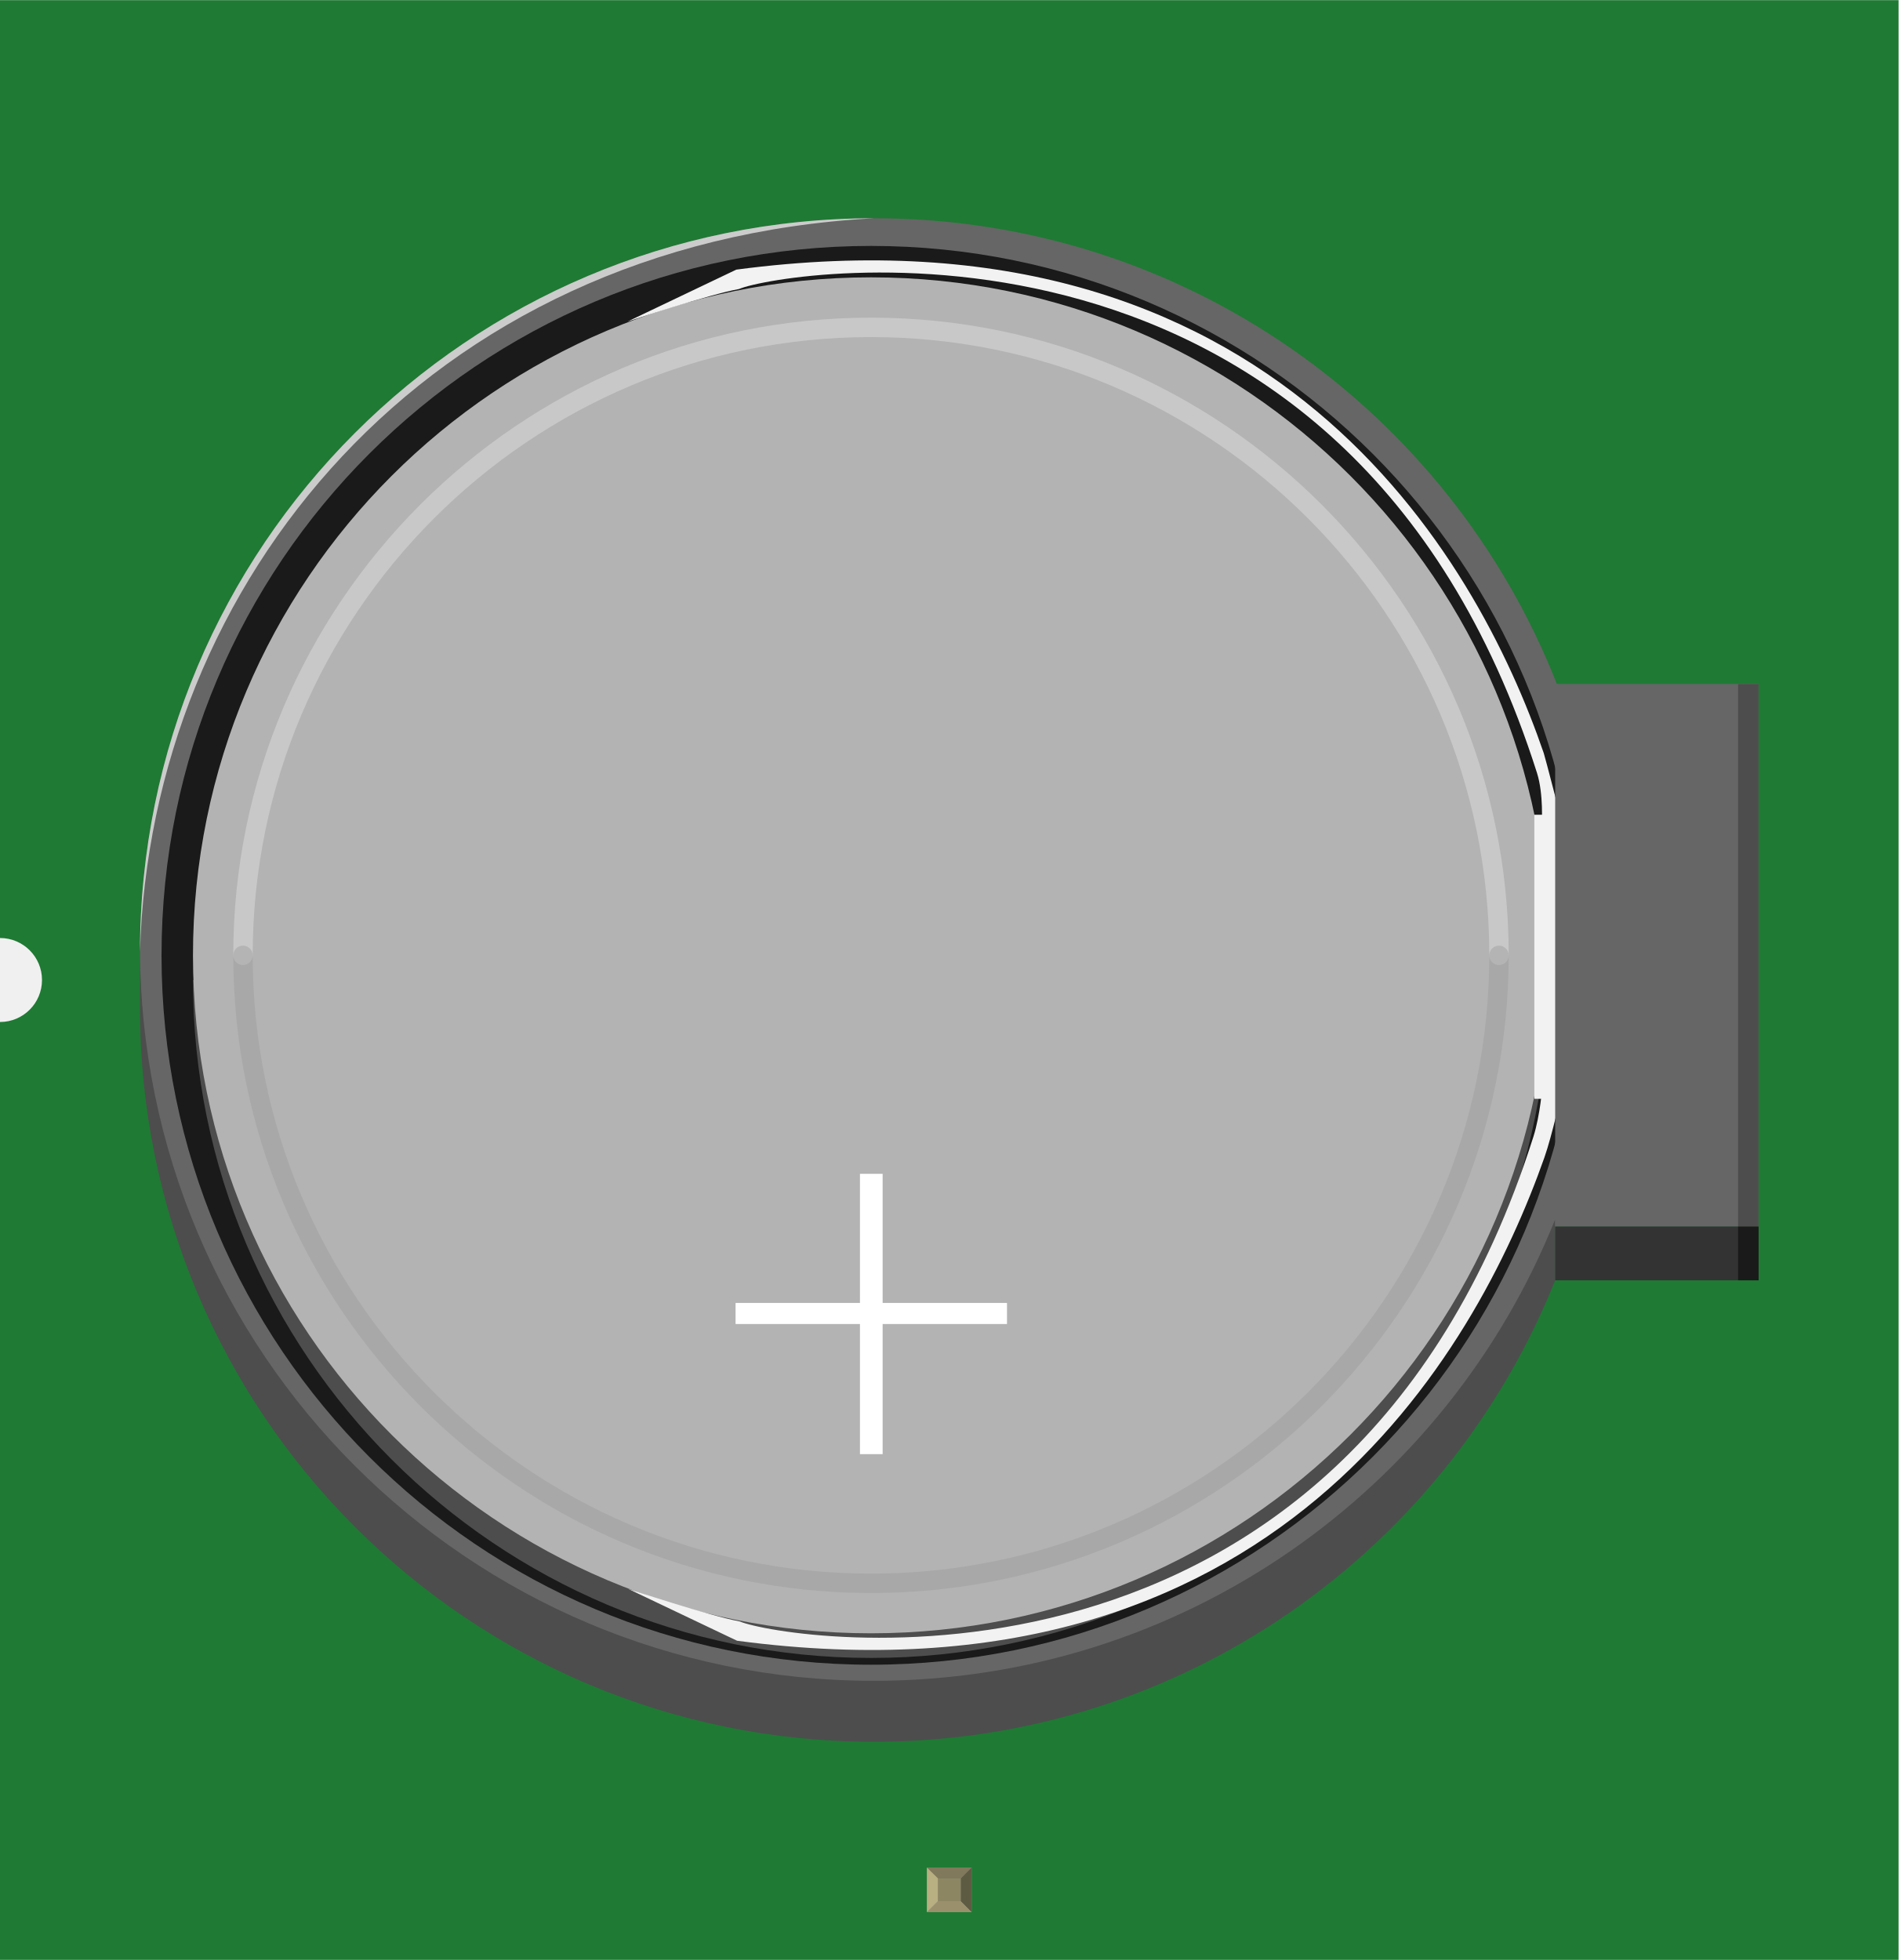
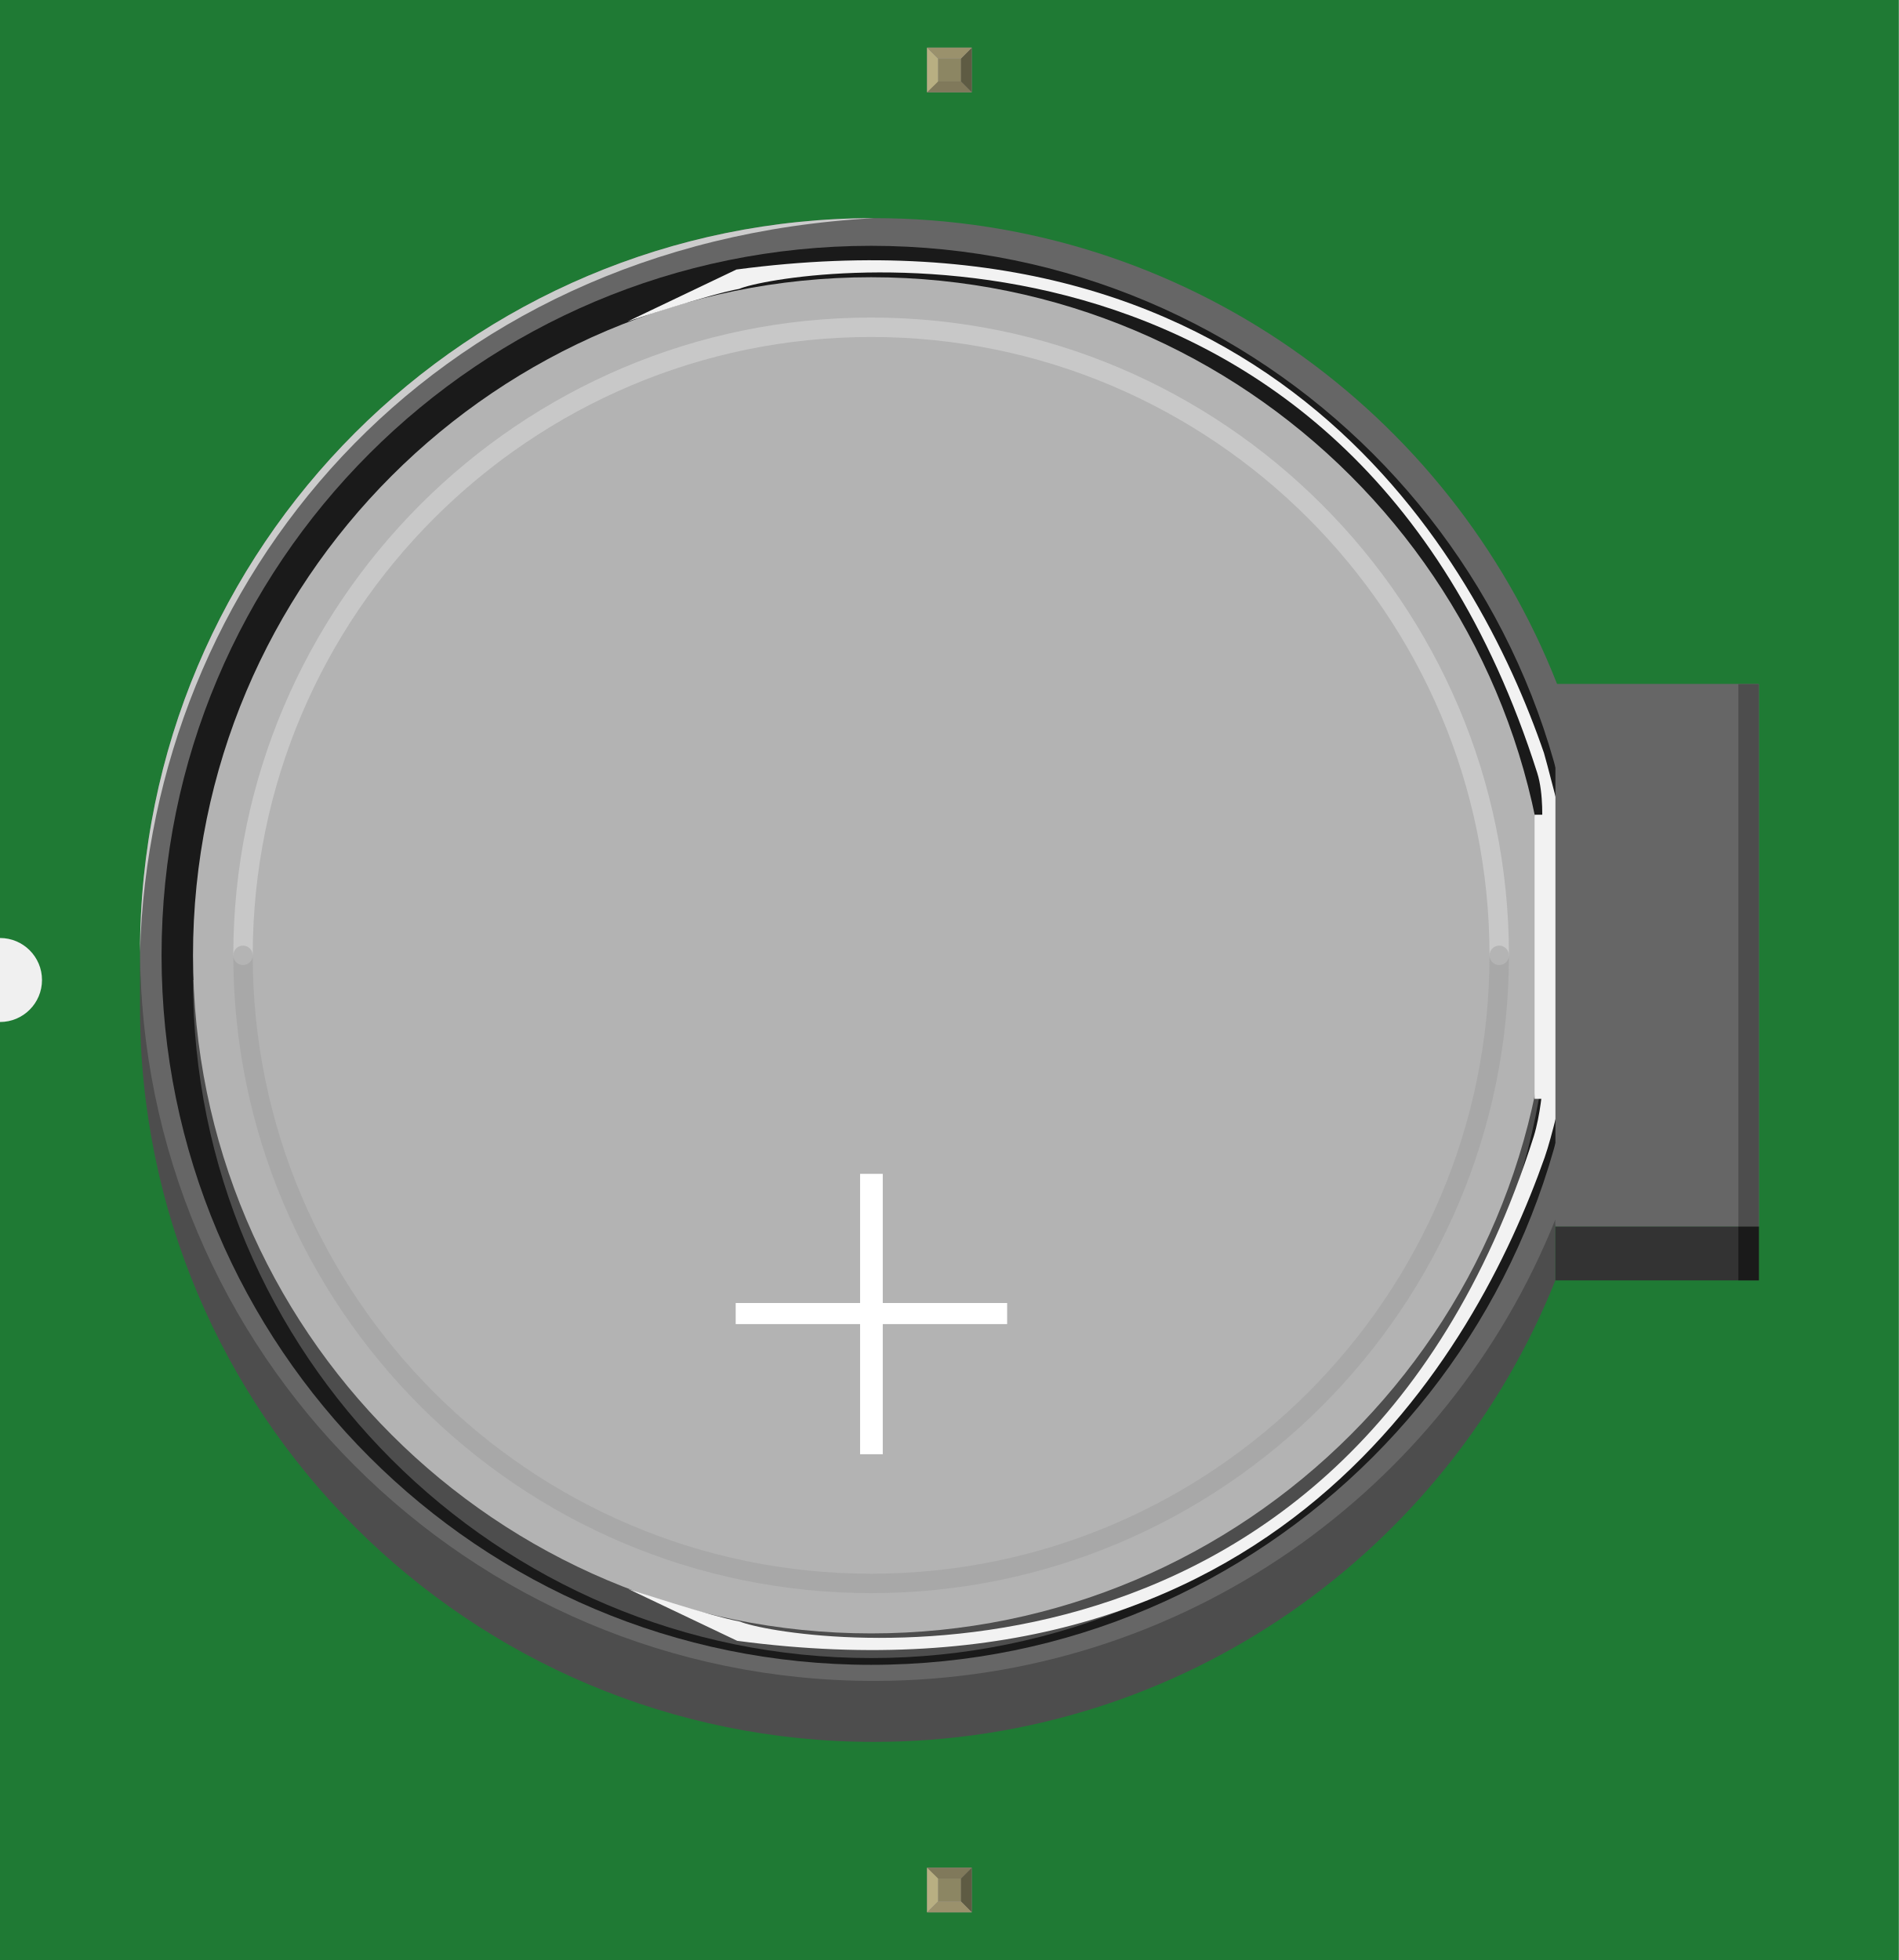
- <svg xmlns="http://www.w3.org/2000/svg" width="1.356in" x="0in" version="1.2" y="0in" height="1.4in" viewBox="0 0 1356.21 1400" baseProfile="tiny">
+ <svg xmlns="http://www.w3.org/2000/svg" version="1.1" id="Layer_1" x="0px" y="0px" width="97.646px" height="100.8px" viewBox="0 0 97.646 100.8" enable-background="new 0 0 97.646 100.8" xml:space="preserve">
  <g id="breadboard">
    <g id="icon">
-       <path fill="#1F7A34" stroke="none" stroke-width="0" d="M0,0L0,670A30,30 0 0 1 0,730L0,1400L1356.21,1400L1356.21,0L0,0z" />
+       <path fill="#1F7A34" d="M0,0v48.24c1.192,0,2.16,0.967,2.16,2.16c0,1.193-0.968,2.16-2.16,2.16v48.24h97.646V0H0z" />
      <g transform="translate(100,155.96)">
        <g>
-           <path fill="#666666" d="M1012.15,332.681C935.722,137.875,746.097,-0.153,524.167,-0.153C234.667,-0.153,0,234.542,0,524.014C0,813.514,234.667,1048.19,524.167,1048.19c220.736,0,409.472,-136.5,486.736,-329.667l0,1.625l145.292,0L1156.19,332.681L1012.15,332.681z" />
+           <path fill="#666666" d="M-19.926-120.778c-5.503-14.026-19.155-23.964-35.135-23.964c-20.844,0-37.739,16.898-37.739,37.74      c0,20.844,16.896,37.741,37.739,37.741c15.894,0,29.482-9.828,35.045-23.736v0.117h10.461v-27.897H-19.926z" />
          <g>
            <g>
-               <path fill="#4D4D4D" d="M0,520.5c0,289.486,234.667,524.194,524.167,524.194c220.736,0,409.472,-136.5,486.736,-329.639l0,43.528C933.653,951.694,744.903,1088.24,524.167,1088.24C234.667,1088.24,0,853.556,0,564.028L0,520.5z" />
+               <path fill="#4D4D4D" d="M-92.8-107.255c0,20.843,16.896,37.742,37.739,37.742c15.894,0,29.482-9.828,35.045-23.734v3.135        c-5.562,13.904-19.151,23.735-35.045,23.735c-20.844,0-37.739-16.897-37.739-37.743V-107.255z" />
            </g>
-             <path fill="#CCCCCC" d="M0,524.028C0,234.556,234.278,-0.139,524.181,-0.139C203.236,17.389,7.458,260.875,0,524.028z" />
+             <path fill="#CCCCCC" d="M-92.8-107.001c0-20.842,16.867-37.74,37.74-37.74C-78.167-143.479-92.263-125.948-92.8-107.001z" />
            <g transform="matrix(1, 0, 0, 1, 1388.89, 2383.88)">
-               <path fill="#1A1A1A" d="M-866.694,-2364.26c279.861,0,506.75,226.903,506.75,506.792c0,279.833,-226.889,506.792,-506.75,506.792c-279.917,0,-506.806,-226.958,-506.806,-506.792C-1373.5,-2137.36,-1146.61,-2364.26,-866.694,-2364.26z" />
-               <path fill="#4D4D4D" d="M-382.375,-1839.85c0,267.486,-216.847,484.333,-484.319,484.333c-267.514,0,-484.361,-216.847,-484.361,-484.333" />
-               <circle fill="#B3B3B3" cx="-866.694" cy="-1857.47" r="484.347" />
-               <path fill="#FFFFFF" d="M-858.389,-1701.37l0,92.236l88.833,0l0,15.069l-88.833,0l0,92.944l-16.194,0l0,-92.944l-88.861,0l0,-15.069l88.861,0l0,-92.236L-858.389,-1701.37z" />
+               <path fill="#1A1A1A" d="M-1444.092-2527.198c20.15,0,36.486,16.337,36.486,36.489c0,20.148-16.336,36.489-36.486,36.489        c-20.154,0-36.49-16.341-36.49-36.489C-1480.582-2510.861-1464.246-2527.198-1444.092-2527.198z" />
+               <path fill="#4D4D4D" d="M-1409.221-2489.44c0,19.258-15.613,34.872-34.871,34.872c-19.261,0-34.874-15.613-34.874-34.872" />
+               <circle fill="#B3B3B3" cx="-1444.092" cy="-2490.709" r="34.873" />
+               <path fill="#FFFFFF" d="M-1443.494-2479.47v6.642h6.396v1.084h-6.396v6.693h-1.166v-6.693h-6.397v-1.084h6.397v-6.642        H-1443.494z" />
            </g>
-             <path fill="#F2F2F2" d="M348.139,73.708c0,0,58.958,-19.611,79.792,-23.319C458.125,37.444,862.306,-30.556,997.931,396.111c4.847,15.236,3.389,36.75,3.389,36.75l13.875,-3.597c0,0,-11.333,-44.083,-12.444,-47.347C954.917,242.583,810.847,-14.514,425.972,36.556L348.139,73.708z" />
+             <path fill="#F2F2F2" d="M-67.734-139.424c0,0,4.245-1.412,5.745-1.679c2.174-0.932,31.275-5.828,41.04,24.892       c0.349,1.097,0.244,2.646,0.244,2.646l0.999-0.259c0,0-0.816-3.174-0.896-3.409c-3.443-10.032-13.816-28.543-41.527-24.866       L-67.734-139.424z" />
            <g>
-               <path fill="#F2F2F2" d="M348.667,978.986c0,0,58.958,19.556,79.778,23.306c30.208,12.972,431.375,80.347,566.944,-346.333c4.847,-15.264,6.431,-36.153,6.431,-36.153l13.917,3.625c0,0,-6.972,31.639,-12.472,47.292c-49.014,138.889,-191.847,396.431,-576.75,345.347L348.667,978.986z" />
-               <path fill="none" d="M348.139,73.708c0,0,58.958,-19.611,79.792,-23.319c30.194,-12.944,382.625,-74.986,549.194,282.292c17.653,37.847,29.403,102.611,29.403,102.611" />
-               <path fill="none" d="M1015.74,623.444c0,0,-6.972,31.653,-12.472,47.306c-49.014,138.889,-191.847,396.431,-576.75,345.347l-77.833,-37.139" />
-               <rect width="42.986" x="996.042" y="425.986" fill="#F2F2F2" height="202.944" />
-               <rect width="145.292" x="1010.92" y="332.681" fill="#666666" height="387.458" />
+               <path fill="#F2F2F2" d="M-67.696-74.244c0,0,4.245,1.408,5.744,1.678c2.175,0.934,31.059,5.785,40.82-24.936        c0.349-1.1,0.463-2.604,0.463-2.604l1.002,0.262c0,0-0.502,2.277-0.898,3.404c-3.529,10-13.813,28.543-41.525,24.865        L-67.696-74.244z" />
+               <path fill="none" d="M-67.734-139.424c0,0,4.245-1.412,5.745-1.679c2.174-0.932,27.549-5.399,39.542,20.325        c1.271,2.725,2.117,7.388,2.117,7.388" />
+               <path fill="none" d="M-19.667-99.843c0,0-0.502,2.279-0.898,3.406c-3.528,10-13.813,28.543-41.525,24.865l-5.604-2.674" />
+               <rect x="-21.085" y="-114.06" fill="#F2F2F2" width="3.095" height="14.612" />
+               <rect x="-20.013" y="-120.778" fill="#666666" width="10.461" height="27.897" />
            </g>
-             <rect width="145.292" x="1010.92" y="720.181" fill="#333333" height="38.403" />
+             <rect x="-20.013" y="-92.878" fill="#333333" width="10.461" height="2.766" />
            <g opacity="0.41" enable-background="new    ">
-               <path fill="#E6E6E6" d="M970.792,533.361c-3.833,0,-6.944,-3.111,-6.944,-6.944c0,-243.542,-198.125,-441.667,-441.653,-441.667c-243.542,0,-441.681,198.125,-441.681,441.667c0,3.833,-3.111,6.944,-6.944,6.944s-6.944,-3.111,-6.944,-6.944c0,-251.194,204.361,-455.556,455.569,-455.556c251.181,0,455.542,204.361,455.542,455.556C977.736,530.25,974.625,533.361,970.792,533.361z" />
+               <path fill="#E6E6E6" d="M-22.903-106.329c-0.276,0-0.5-0.224-0.5-0.5c0-17.535-14.265-31.8-31.799-31.8        c-17.535,0-31.801,14.265-31.801,31.8c0,0.276-0.225,0.5-0.5,0.5c-0.276,0-0.5-0.224-0.5-0.5        c0-18.086,14.714-32.8,32.801-32.8c18.085,0,32.799,14.714,32.799,32.8C-22.403-106.553-22.627-106.329-22.903-106.329z" />
            </g>
            <g opacity="0.41" enable-background="new    ">
-               <path fill="#999999" d="M522.194,982c-251.208,0,-455.569,-204.375,-455.569,-455.583c0,-3.833,3.111,-6.944,6.944,-6.944s6.944,3.111,6.944,6.944c0,243.556,198.139,441.694,441.681,441.694c243.528,0,441.653,-198.153,441.653,-441.694c0,-3.833,3.111,-6.944,6.944,-6.944s6.944,3.111,6.944,6.944C977.736,777.625,773.375,982,522.194,982z" />
+               <path fill="#999999" d="M-55.202-74.027c-18.087,0-32.801-14.715-32.801-32.802c0-0.276,0.224-0.5,0.5-0.5        c0.275,0,0.5,0.224,0.5,0.5c0,17.536,14.266,31.802,31.801,31.802c17.534,0,31.799-14.268,31.799-31.802        c0-0.276,0.224-0.5,0.5-0.5s0.5,0.224,0.5,0.5C-22.403-88.742-37.117-74.027-55.202-74.027z" />
            </g>
-             <rect width="14.625" x="1141.58" y="332.681" fill="#4D4D4D" height="387.458" />
-             <rect width="14.625" x="1141.58" y="720.181" fill="#1A1A1A" height="38.403" />
+             <rect x="-10.606" y="-120.778" fill="#4D4D4D" width="1.053" height="27.897" />
+             <rect x="-10.606" y="-92.878" fill="#1A1A1A" width="1.053" height="2.766" />
          </g>
        </g>
      </g>
    </g>
    <g transform="translate(662.14,1334.05)">
-       <rect width="31.93" x="0" y="0" fill="#8D8C8C" height="31.9" id="connector2pin" />
-       <rect width="16.444" x="7.792" y="7.735" fill="#8C8663" height="16.415" />
-       <polygon fill="#B8AF82" points="0,31.9,7.792,24.137,7.792,6.972,0,0" />
-       <polygon fill="#80795B" points="24.208,7.763,7.903,7.763,0,0,31.93,0" />
-       <polygon fill="#5E5B43" points="24.208,24.137,24.208,7.763,31.93,0,31.93,31.9" />
-       <polygon fill="#9A916C" points="0,31.9,7.875,24.137,24.208,24.137,31.93,31.9" />
+       <rect id="connector2pin" x="-614.466" y="-1237.998" fill="#8D8C8C" width="2.299" height="2.297" />
+       <rect x="-613.905" y="-1237.441" fill="#8C8663" width="1.185" height="1.182" />
+       <polygon fill="#B8AF82" points="-614.466,-1235.701 -613.905,-1236.26 -613.905,-1237.496 -614.466,-1237.998   " />
+       <polygon fill="#80795B" points="-612.723,-1237.439 -613.897,-1237.439 -614.466,-1237.998 -612.167,-1237.998   " />
+       <polygon fill="#5E5B43" points="-612.723,-1236.26 -612.723,-1237.439 -612.167,-1237.998 -612.167,-1235.701   " />
+       <polygon fill="#9A916C" points="-614.466,-1235.701 -613.899,-1236.26 -612.723,-1236.26 -612.167,-1235.701   " />
+     </g>
+     <g transform="translate(662.14,1334.05)">
+       <rect id="connector1pin" x="-614.466" y="-1331.599" fill="#8D8C8C" width="2.299" height="2.297" />
+       <rect x="-613.905" y="-1331.041" fill="#8C8663" width="1.185" height="1.182" />
+       <polygon fill="#B8AF82" points="-614.466,-1329.302 -613.905,-1329.804 -613.905,-1331.04 -614.466,-1331.599   " />
+       <polygon fill="#80795B" points="-612.167,-1329.302 -614.466,-1329.302 -613.897,-1329.861 -612.723,-1329.861   " />
+       <polygon fill="#5E5B43" points="-612.167,-1331.599 -612.167,-1329.302 -612.723,-1329.861 -612.723,-1331.04   " />
+       <polygon fill="#9A916C" points="-612.167,-1331.599 -612.723,-1331.04 -613.899,-1331.04 -614.466,-1331.599   " />
    </g>
  </g>
</svg>
